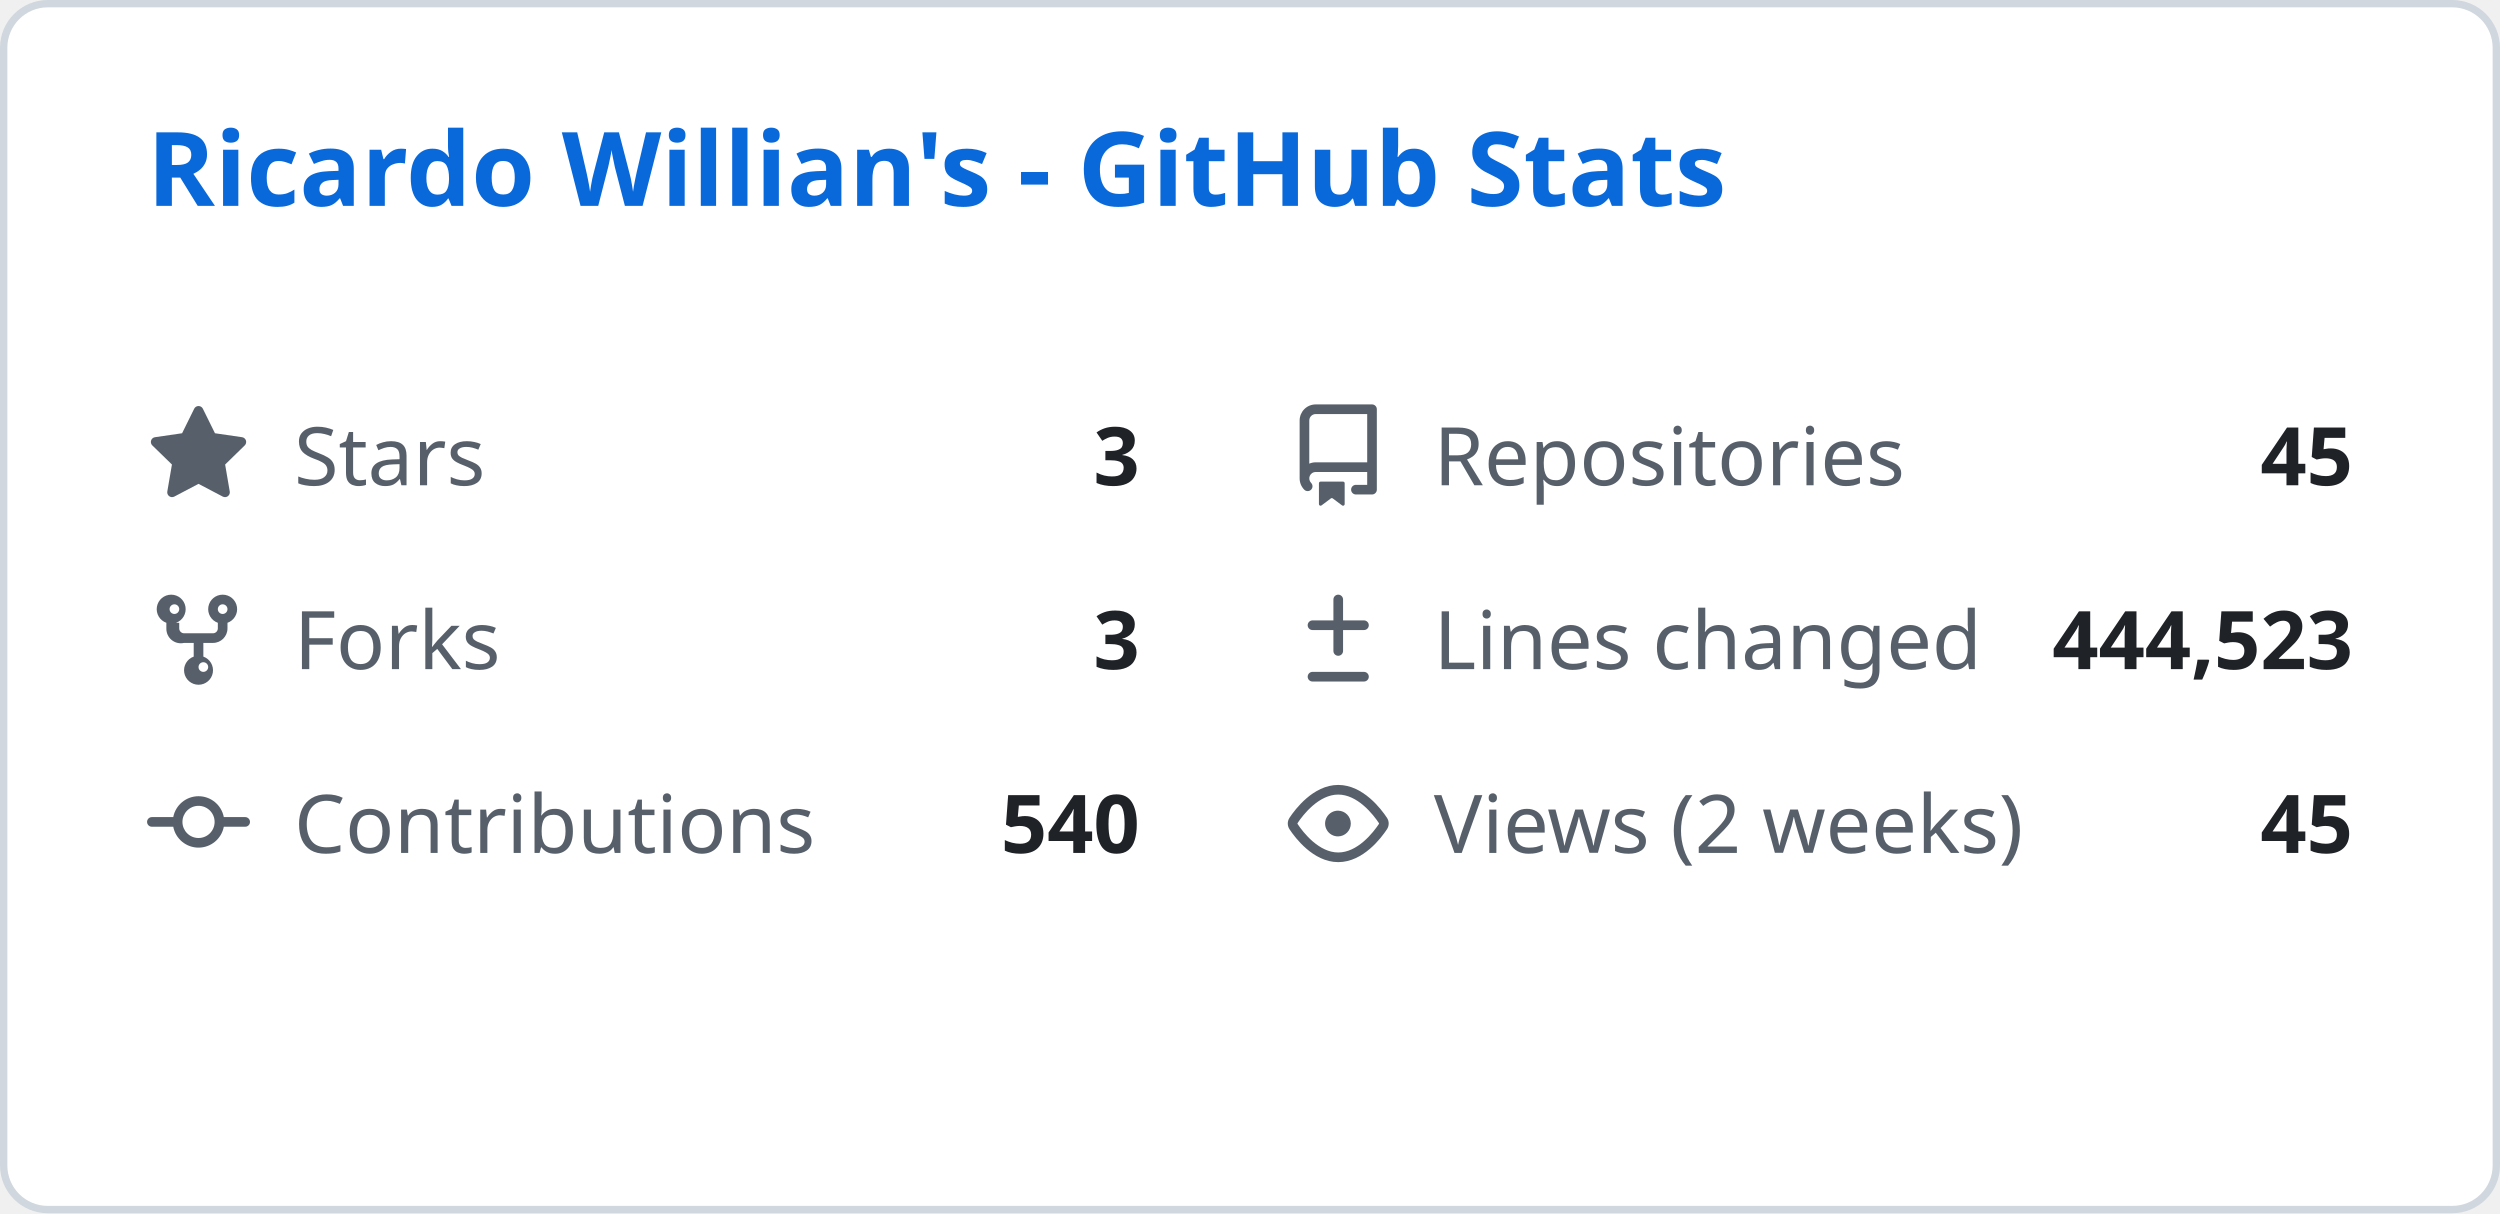
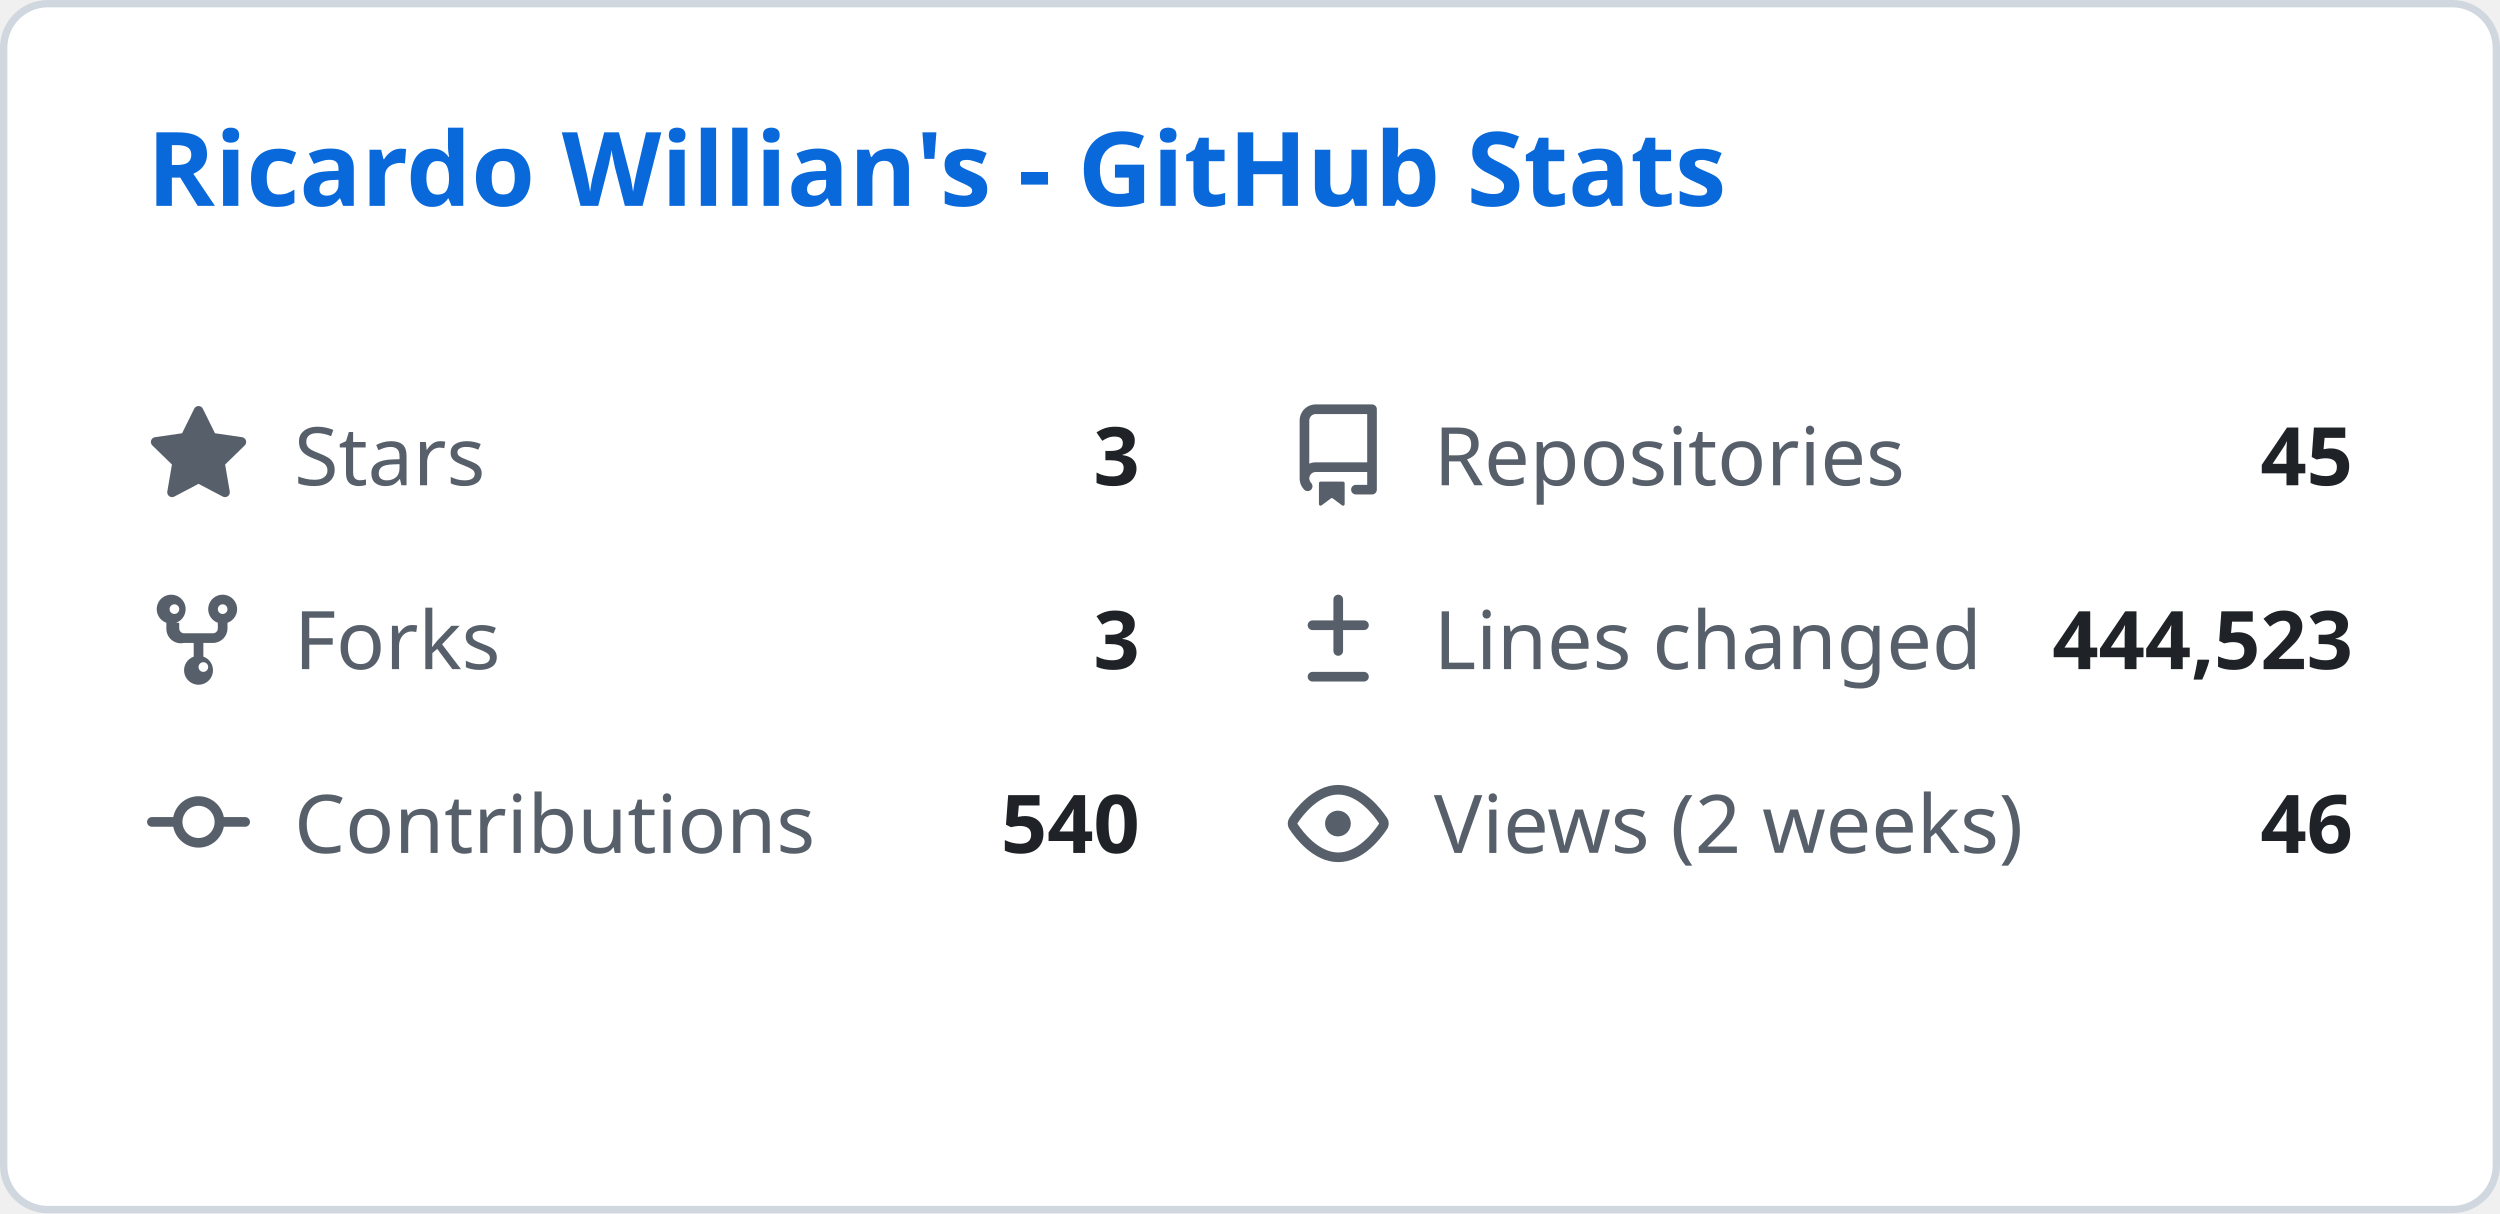
<svg xmlns="http://www.w3.org/2000/svg" width="340" height="165" viewBox="0 0 340 165" fill="none">
  <style>
    .header { font: 600 14px 'Segoe UI', Ubuntu, Sans-Serif; fill: #0969da; }
    .stat-label { font: 400 11px 'Segoe UI', Ubuntu, Sans-Serif; fill: #57606a; }
    .stat-value { font: 600 11px 'Segoe UI', Ubuntu, Sans-Serif; fill: #1f2328; }
    .icon { fill: #57606a; }
  </style>
  <rect class="bg" x="0.5" y="0.5" rx="6" width="339" height="164" fill="#ffffff" stroke="#d0d7de" />
  <g transform="translate(20, 28)">
    <text class="header">Ricardo Willian's - GitHub Stats</text>
  </g>
  <g transform="translate(20, 55)">
    <svg class="icon" viewBox="0 0 16 16" width="14" height="14">
      <path d="M8 .25a.75.75 0 01.673.418l1.882 3.815 4.21.612a.75.75 0 01.416 1.279l-3.046 2.97.719 4.192a.75.75 0 01-1.088.791L8 12.347l-3.766 1.98a.75.75 0 01-1.088-.79l.72-4.194L.818 6.374a.75.75 0 01.416-1.28l4.21-.611L7.327.668A.75.75 0 018 .25z" />
    </svg>
    <text class="stat-label" x="20" y="11">Stars</text>
    <text class="stat-value" x="135" y="11" text-anchor="end">3</text>
  </g>
  <g transform="translate(175, 55)">
    <svg class="icon" viewBox="0 0 16 16" width="14" height="14">
      <path d="M2 2.5A2.5 2.5 0 014.5 0h8.75a.75.75 0 01.75.75v12.5a.75.75 0 01-.75.75h-2.5a.75.75 0 110-1.5h1.75v-2h-8a1 1 0 00-.714 1.7.75.75 0 01-1.072 1.05A2.495 2.495 0 012 11.5v-9zm10.5-1H4.5a1 1 0 00-1 1v6.708A2.486 2.486 0 014.5 9h8V1.5zM5 12.25v3.25a.25.25 0 00.4.2l1.45-1.087a.25.25 0 01.3 0L8.6 15.7a.25.25 0 00.4-.2v-3.25a.25.25 0 00-.25-.25h-3.5a.25.25 0 00-.25.25z" />
    </svg>
    <text class="stat-label" x="20" y="11">Repositories</text>
    <text class="stat-value" x="145" y="11" text-anchor="end">45</text>
  </g>
  <g transform="translate(20, 80)">
    <svg class="icon" viewBox="0 0 16 16" width="14" height="14">
      <path d="M5 5.372v.878c0 .414.336.75.75.75h4.5a.75.75 0 00.75-.75v-.878a2.25 2.25 0 111.5 0v.878a2.25 2.25 0 01-2.25 2.25h-1.5v2.128a2.251 2.251 0 11-1.5 0V8.5h-1.5A2.25 2.25 0 013 6.25v-.878a2.25 2.25 0 111.5 0zM5 3.25a.75.75 0 10-1.5 0 .75.75 0 001.5 0zm6.75.75a.75.75 0 10-.75-.75.75.75 0 00.75.75zM8 12.25a.75.75 0 101.5 0 .75.75 0 00-1.5 0z" />
    </svg>
    <text class="stat-label" x="20" y="11">Forks</text>
    <text class="stat-value" x="135" y="11" text-anchor="end">3</text>
  </g>
  <g transform="translate(175, 80)">
    <svg class="icon" viewBox="0 0 16 16" width="14" height="14">
      <path d="M8.75 1.75a.75.75 0 00-1.5 0V5H4a.75.75 0 000 1.5h3.25v3.25a.75.75 0 001.5 0V6.5H12a.75.75 0 000-1.5H8.75V1.75zM4 13a.75.75 0 000 1.5h8a.75.75 0 000-1.5H4z" />
    </svg>
    <text class="stat-label" x="20" y="11">Lines changed</text>
    <text class="stat-value" x="145" y="11" text-anchor="end">444,523</text>
  </g>
  <g transform="translate(20, 105)">
    <svg class="icon" viewBox="0 0 16 16" width="14" height="14">
      <path d="M11.93 8.5a4.002 4.002 0 01-7.86 0H.75a.75.75 0 010-1.5h3.32a4.002 4.002 0 017.86 0h3.32a.75.75 0 010 1.5h-3.32zm-1.43-.75a2.5 2.5 0 10-5 0 2.5 2.5 0 005 0z" />
    </svg>
    <text class="stat-label" x="20" y="11">Contributions</text>
    <text class="stat-value" x="135" y="11" text-anchor="end">540</text>
  </g>
  <g transform="translate(175, 105)">
    <svg class="icon" viewBox="0 0 16 16" width="14" height="14">
      <path d="M8 2c1.981 0 3.671.992 4.933 2.078 1.27 1.091 2.187 2.345 2.637 3.023a1.62 1.62 0 010 1.798c-.45.678-1.367 1.932-2.637 3.023C11.67 13.008 9.981 14 8 14c-1.981 0-3.671-.992-4.933-2.078C1.797 10.83.88 9.576.43 8.898a1.62 1.62 0 010-1.798c.45-.677 1.367-1.931 2.637-3.022C4.33 2.992 6.019 2 8 2zM1.679 7.932a.12.12 0 000 .136c.411.622 1.241 1.75 2.366 2.717C5.176 11.758 6.527 12.5 8 12.5c1.473 0 2.825-.742 3.955-1.715 1.124-.967 1.954-2.096 2.366-2.717a.12.12 0 000-.136c-.412-.621-1.242-1.75-2.366-2.717C10.824 4.242 9.473 3.5 8 3.5c-1.473 0-2.824.742-3.955 1.715-1.124.967-1.954 2.096-2.366 2.717zM8 10a2 2 0 11-.001-3.999A2 2 0 018 10z" />
    </svg>
    <text class="stat-label" x="20" y="11">Views (2 weeks)</text>
-     <text class="stat-value" x="145" y="11" text-anchor="end">45</text>
+     <text class="stat-value" x="145" y="11" text-anchor="end">46</text>
  </g>
</svg>
